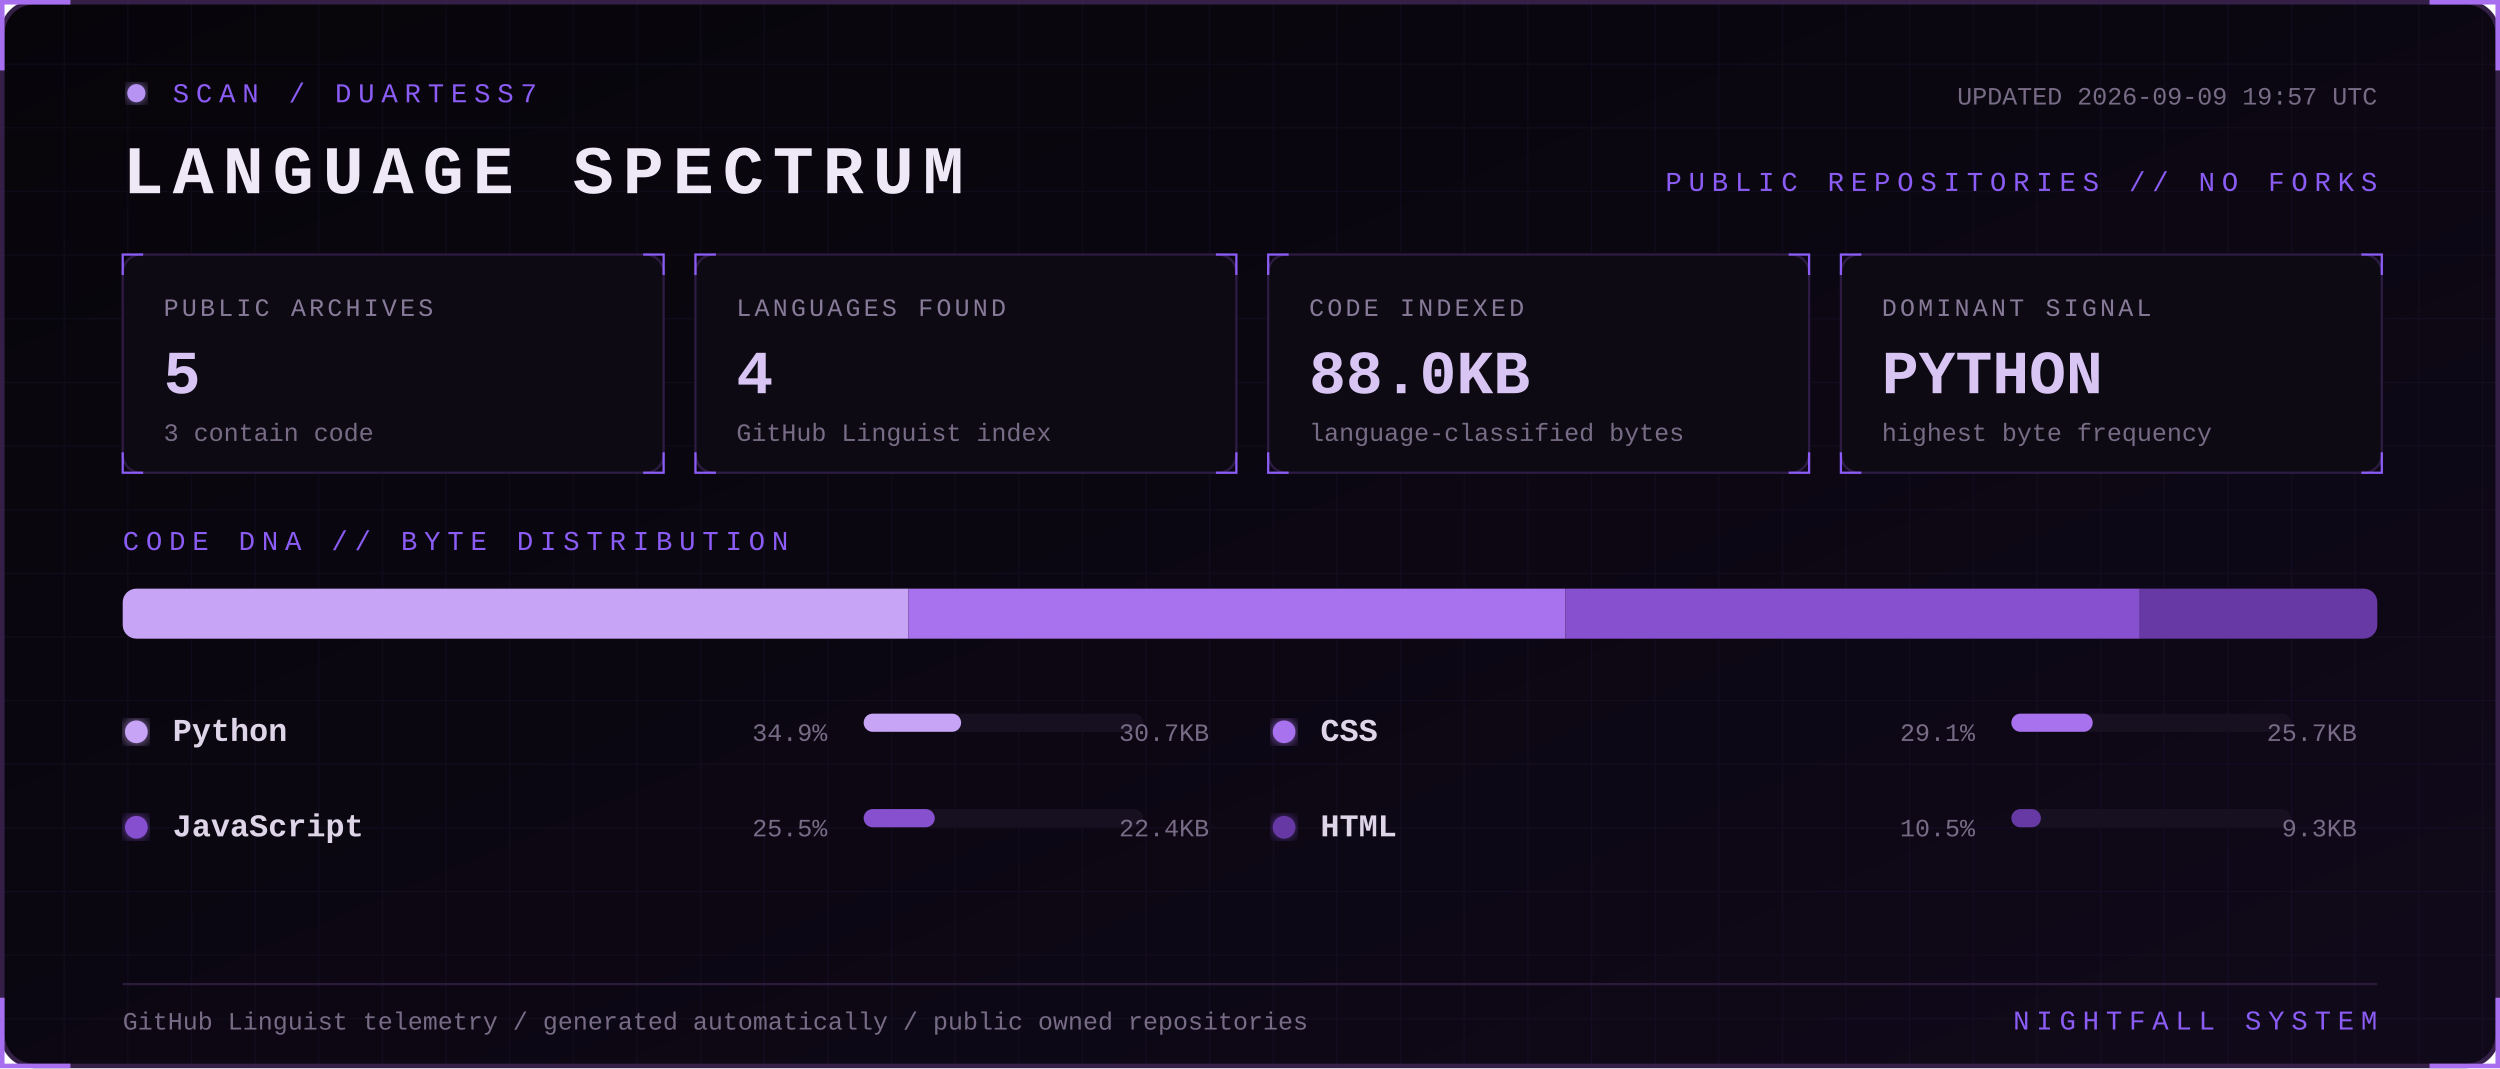
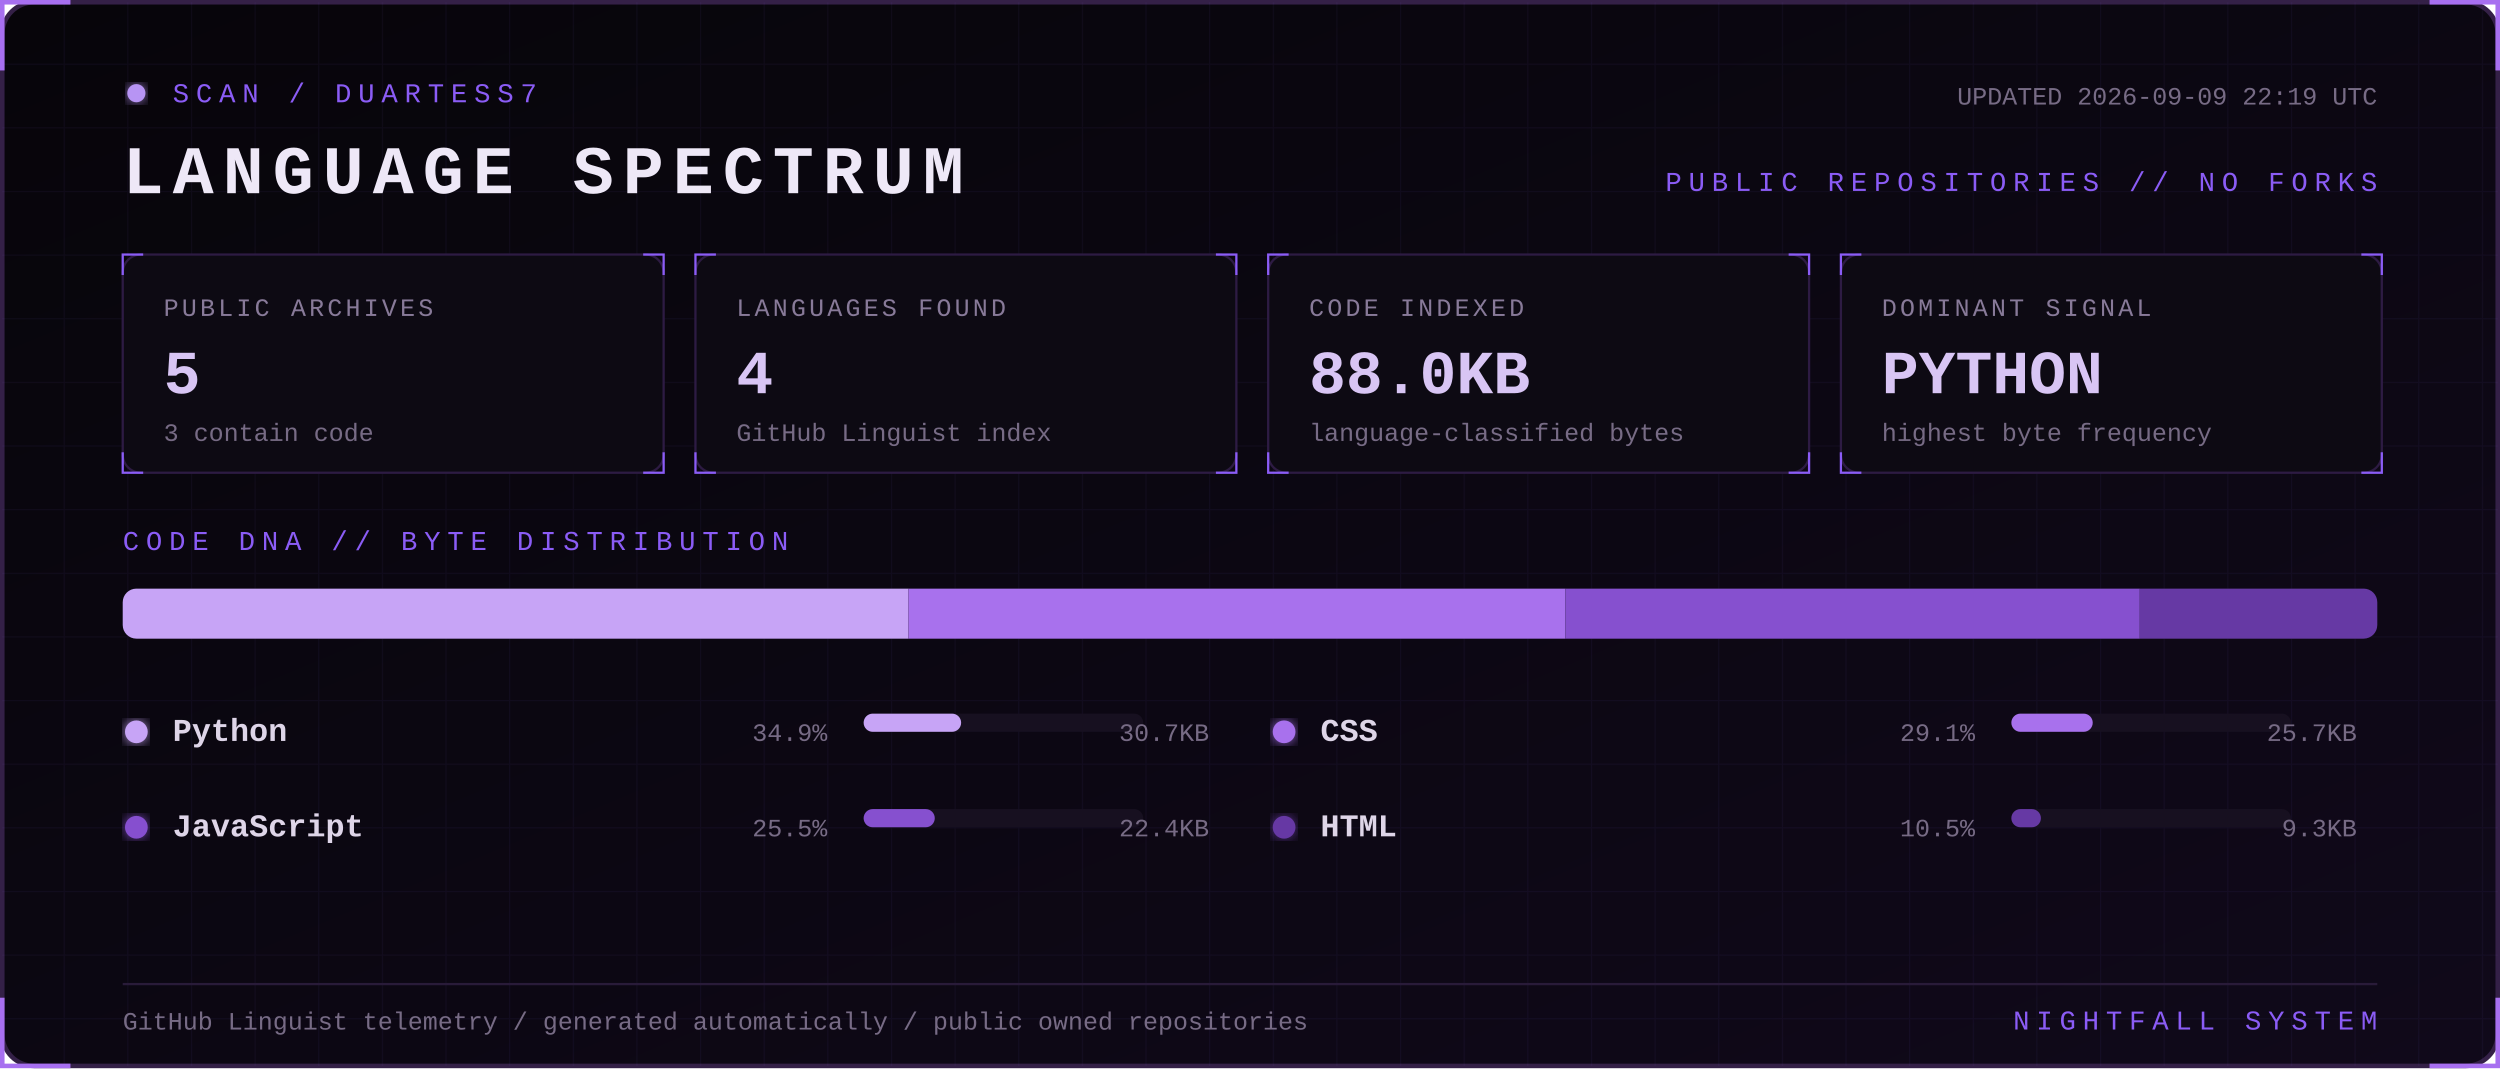
<svg xmlns="http://www.w3.org/2000/svg" width="1100" height="470" viewBox="0 0 1100 470" role="img" aria-labelledby="title desc">
  <defs>
    <linearGradient id="bg" x1="0" y1="0" x2="1" y2="1">
      <stop stop-color="#07050a" />
      <stop offset="1" stop-color="#10091a" />
    </linearGradient>
    <filter id="glow">
      <feGaussianBlur stdDeviation="3" result="b" />
      <feMerge>
        <feMergeNode in="b" />
        <feMergeNode in="SourceGraphic" />
      </feMerge>
    </filter>
    <pattern id="grid" width="28" height="28" patternUnits="userSpaceOnUse">
      <path d="M28 0H0V28" fill="none" stroke="#8b5cf6" stroke-opacity=".055" />
    </pattern>
    <style>
      text { font-family: Consolas, 'Courier New', monospace; }
      .kicker { fill:#8b5cf6; font-size:12px; letter-spacing:3px; }
      .title { fill:#eee8f7; font-size:30px; font-weight:700; letter-spacing:4px; }
      .label { fill:#887a99; font-size:11px; letter-spacing:1.4px; }
      .value { fill:#d8c5f4; font-size:27px; font-weight:700; }
      .detail,.pct { fill:#776b85; font-size:11px; }
      .lang { fill:#ded5e8; font-size:14px; font-weight:700; }
      .blink { animation:blink 1.6s step-end infinite; }
      @keyframes blink { 50% { opacity:.25 } }
    </style>
  </defs>
  <rect x="1" y="1" width="1098" height="468" rx="14" fill="url(#bg)" stroke="#342047" stroke-width="2" />
  <rect x="1" y="1" width="1098" height="468" rx="14" fill="url(#grid)" />
  <path d="M31 1H1v30 M1069 1h30v30 M1099 439v30h-30 M31 469H1v-30" stroke="#a76ff0" stroke-width="2" fill="none" />
  <g transform="translate(54 36)">
    <circle cx="6" cy="5" r="4" fill="#b794f4" filter="url(#glow)" class="blink" />
    <text x="22" y="9" class="kicker">SCAN / DUARTESS7</text>
    <text y="49" class="title">LANGUAGE SPECTRUM</text>
-     <text x="992" y="10" text-anchor="end" class="detail">UPDATED 2026-09-09 19:57 UTC</text>
+     <text x="992" y="10" text-anchor="end" class="detail">UPDATED 2026-09-09 22:19 UTC</text>
    <text x="992" y="48" text-anchor="end" class="kicker">PUBLIC REPOSITORIES // NO FORKS</text>
  </g>
  <g transform="translate(54 112)">
    <rect width="238" height="96" rx="8" fill="#0d0a13" stroke="#2d1b43" />
    <path d="M0 9V0h9 M229 0h9v9 M238 87v9h-9 M9 96H0v-9" stroke="#8b5cf6" fill="none" />
    <text x="18" y="27" class="label">PUBLIC ARCHIVES</text>
    <text x="18" y="61" class="value">5</text>
    <text x="18" y="82" class="detail">3 contain code</text>
  </g>
  <g transform="translate(306 112)">
    <rect width="238" height="96" rx="8" fill="#0d0a13" stroke="#2d1b43" />
    <path d="M0 9V0h9 M229 0h9v9 M238 87v9h-9 M9 96H0v-9" stroke="#8b5cf6" fill="none" />
    <text x="18" y="27" class="label">LANGUAGES FOUND</text>
    <text x="18" y="61" class="value">4</text>
    <text x="18" y="82" class="detail">GitHub Linguist index</text>
  </g>
  <g transform="translate(558 112)">
    <rect width="238" height="96" rx="8" fill="#0d0a13" stroke="#2d1b43" />
    <path d="M0 9V0h9 M229 0h9v9 M238 87v9h-9 M9 96H0v-9" stroke="#8b5cf6" fill="none" />
    <text x="18" y="27" class="label">CODE INDEXED</text>
    <text x="18" y="61" class="value">88.0KB</text>
    <text x="18" y="82" class="detail">language-classified bytes</text>
  </g>
  <g transform="translate(810 112)">
    <rect width="238" height="96" rx="8" fill="#0d0a13" stroke="#2d1b43" />
    <path d="M0 9V0h9 M229 0h9v9 M238 87v9h-9 M9 96H0v-9" stroke="#8b5cf6" fill="none" />
    <text x="18" y="27" class="label">DOMINANT SIGNAL</text>
    <text x="18" y="61" class="value">PYTHON</text>
    <text x="18" y="82" class="detail">highest byte frequency</text>
  </g>
  <text x="54" y="242" class="kicker">CODE DNA // BYTE DISTRIBUTION</text>
  <rect x="54" y="259" width="992" height="22" rx="6" fill="#171020" />
  <clipPath id="bar">
    <rect x="54" y="259" width="992" height="22" rx="6" />
  </clipPath>
  <g clip-path="url(#bar)">
    <rect x="54.0" y="259" width="345.7" height="22" fill="#c7a4f6" />
    <rect x="399.7" y="259" width="289.1" height="22" fill="#a871ed" />
    <rect x="688.8" y="259" width="252.7" height="22" fill="#8650cf" />
    <rect x="941.5" y="259" width="104.5" height="22" fill="#6639a4" />
  </g>
  <g transform="translate(54 326)">
    <circle cx="6" cy="-4" r="5" fill="#c7a4f6" filter="url(#glow)" />
    <text x="22" class="lang">Python</text>
    <text x="310" text-anchor="end" class="pct">34.9%</text>
    <rect x="326" y="-12" width="123" height="8" rx="4" fill="#171020" />
    <rect x="326" y="-12" width="42.9" height="8" rx="4" fill="#c7a4f6" />
    <text x="478" text-anchor="end" class="detail">30.7KB</text>
  </g>
  <g transform="translate(559 326)">
    <circle cx="6" cy="-4" r="5" fill="#a871ed" filter="url(#glow)" />
    <text x="22" class="lang">CSS</text>
    <text x="310" text-anchor="end" class="pct">29.1%</text>
    <rect x="326" y="-12" width="123" height="8" rx="4" fill="#171020" />
    <rect x="326" y="-12" width="35.8" height="8" rx="4" fill="#a871ed" />
    <text x="478" text-anchor="end" class="detail">25.7KB</text>
  </g>
  <g transform="translate(54 368)">
    <circle cx="6" cy="-4" r="5" fill="#8650cf" filter="url(#glow)" />
    <text x="22" class="lang">JavaScript</text>
    <text x="310" text-anchor="end" class="pct">25.5%</text>
    <rect x="326" y="-12" width="123" height="8" rx="4" fill="#171020" />
    <rect x="326" y="-12" width="31.3" height="8" rx="4" fill="#8650cf" />
    <text x="478" text-anchor="end" class="detail">22.4KB</text>
  </g>
  <g transform="translate(559 368)">
    <circle cx="6" cy="-4" r="5" fill="#6639a4" filter="url(#glow)" />
    <text x="22" class="lang">HTML</text>
    <text x="310" text-anchor="end" class="pct">10.5%</text>
    <rect x="326" y="-12" width="123" height="8" rx="4" fill="#171020" />
    <rect x="326" y="-12" width="13.0" height="8" rx="4" fill="#6639a4" />
    <text x="478" text-anchor="end" class="detail">9.3KB</text>
  </g>
  <path d="M54 433H1046" stroke="#291b39" />
  <text x="54" y="453" class="detail">GitHub Linguist telemetry / generated automatically / public owned repositories</text>
  <text x="1046" y="453" text-anchor="end" class="kicker">NIGHTFALL SYSTEM</text>
</svg>
